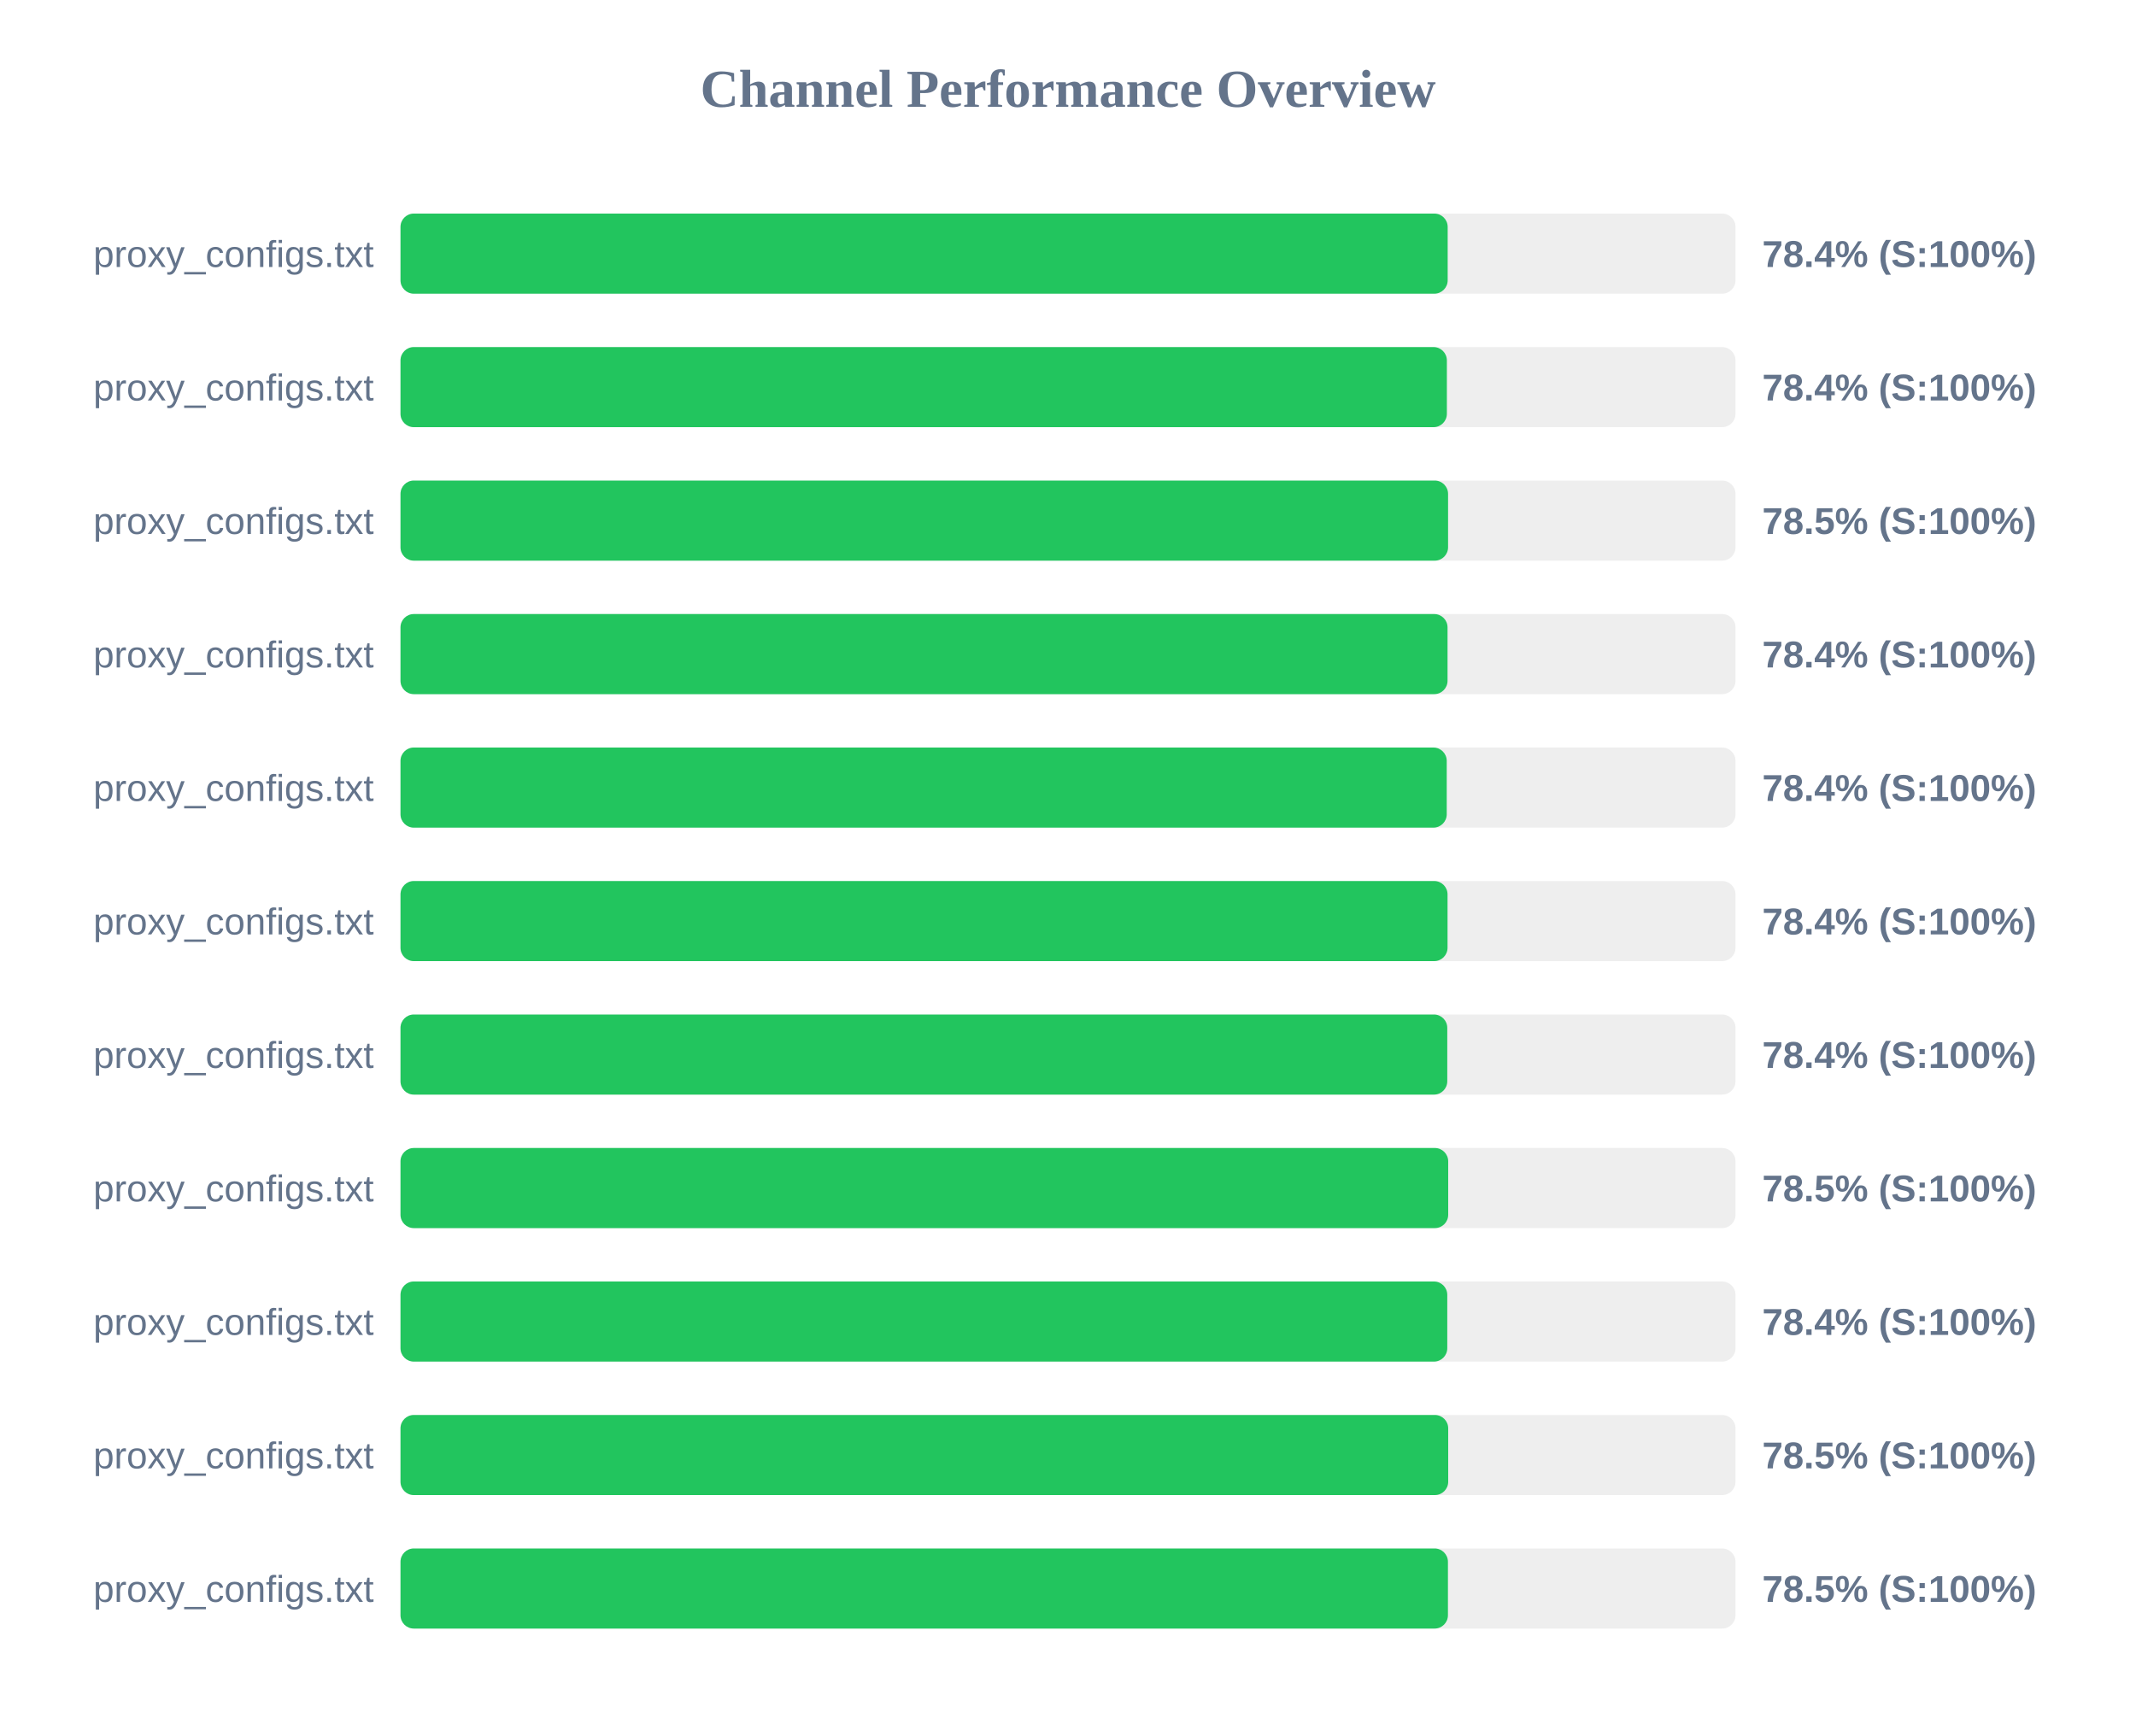
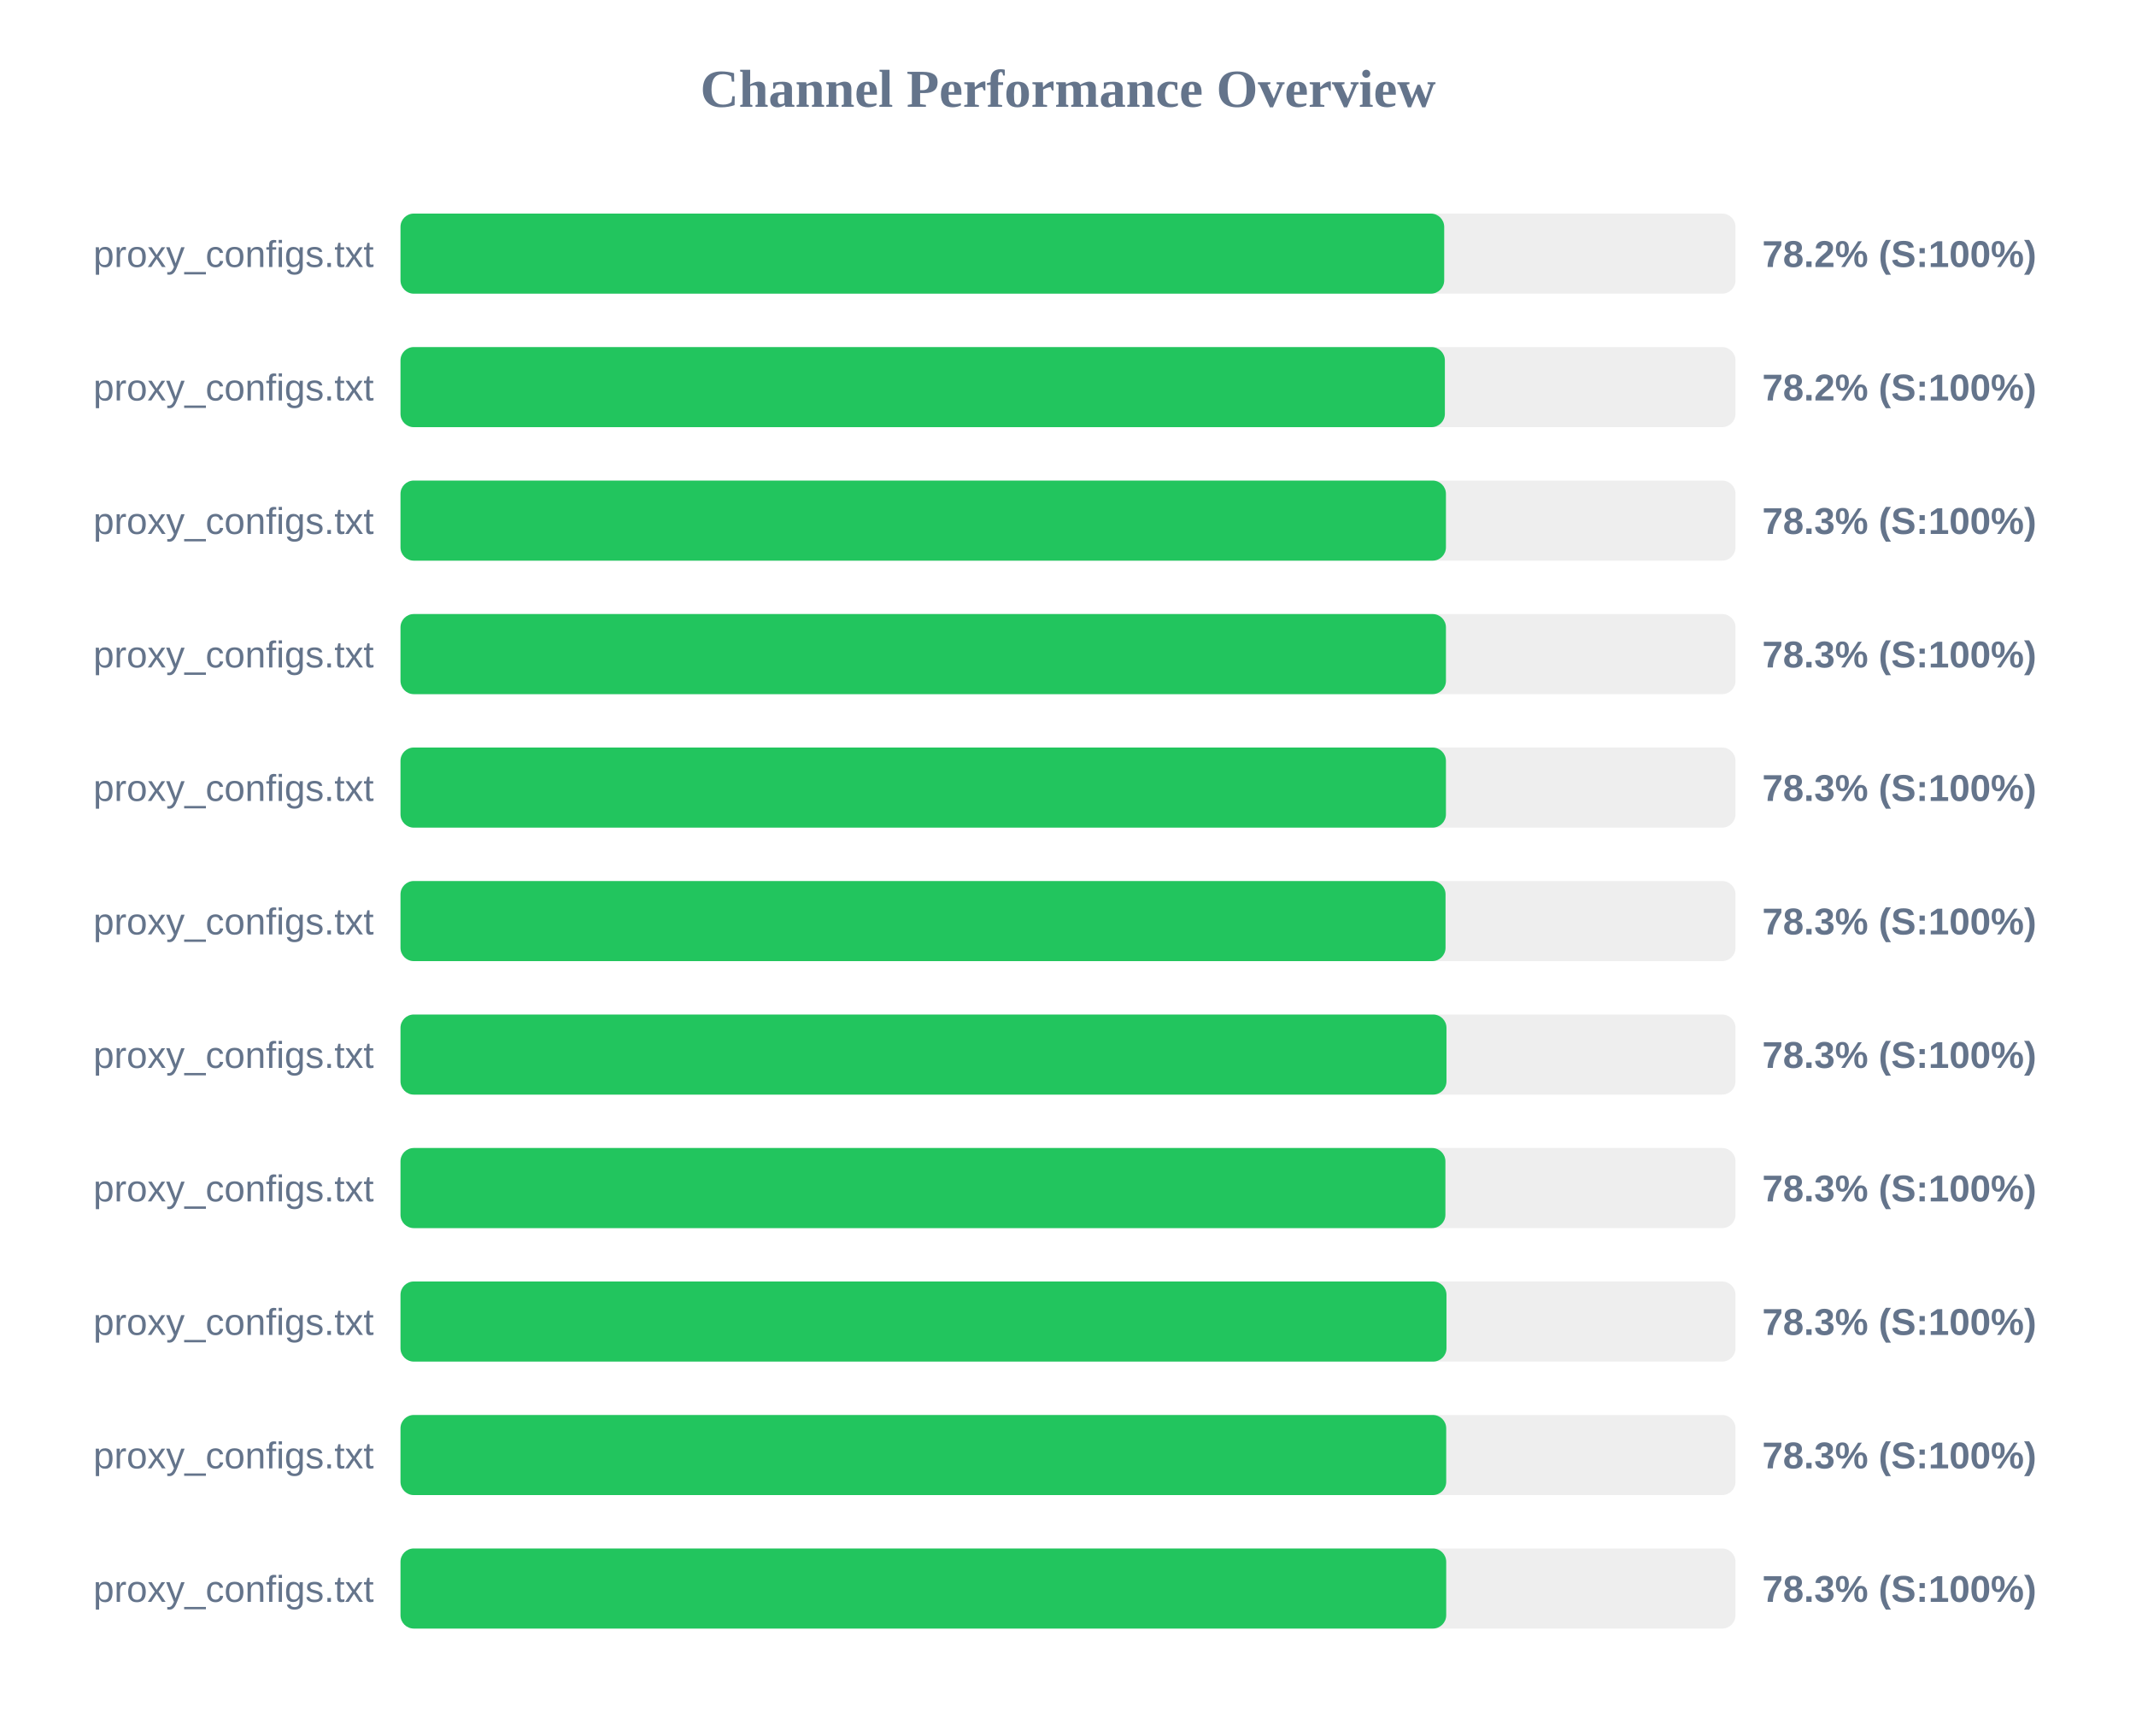
<svg xmlns="http://www.w3.org/2000/svg" width="800" height="650" version="1.1">
  <style>
        .row { font: 14px Arial; fill: #64748b; }
        .score { font: bold 14px Arial; fill: #64748b; }
    </style>
  <text x="400" y="40" text-anchor="middle" font-size="20px" font-weight="bold" fill="#64748b">Channel Performance Overview</text>
  <rect x="150" y="80" width="500" height="30" fill="#eee" rx="5" />
-   <rect x="150" y="80" width="392.2" height="30" fill="#22c55e" rx="5" />
+   <rect x="150" y="80" width="390.9" height="30" fill="#22c55e" rx="5" />
  <text x="140" y="100" text-anchor="end" class="row">proxy_configs.txt</text>
-   <text x="660" y="100" text-anchor="start" class="score">78.4% (S:100%)</text>
+   <text x="660" y="100" text-anchor="start" class="score">78.2% (S:100%)</text>
  <rect x="150" y="130" width="500" height="30" fill="#eee" rx="5" />
-   <rect x="150" y="130" width="391.9" height="30" fill="#22c55e" rx="5" />
+   <rect x="150" y="130" width="391.15" height="30" fill="#22c55e" rx="5" />
  <text x="140" y="150" text-anchor="end" class="row">proxy_configs.txt</text>
-   <text x="660" y="150" text-anchor="start" class="score">78.4% (S:100%)</text>
+   <text x="660" y="150" text-anchor="start" class="score">78.2% (S:100%)</text>
  <rect x="150" y="180" width="500" height="30" fill="#eee" rx="5" />
-   <rect x="150" y="180" width="392.35" height="30" fill="#22c55e" rx="5" />
+   <rect x="150" y="180" width="391.55" height="30" fill="#22c55e" rx="5" />
  <text x="140" y="200" text-anchor="end" class="row">proxy_configs.txt</text>
-   <text x="660" y="200" text-anchor="start" class="score">78.5% (S:100%)</text>
+   <text x="660" y="200" text-anchor="start" class="score">78.3% (S:100%)</text>
  <rect x="150" y="230" width="500" height="30" fill="#eee" rx="5" />
-   <rect x="150" y="230" width="392.15" height="30" fill="#22c55e" rx="5" />
+   <rect x="150" y="230" width="391.55" height="30" fill="#22c55e" rx="5" />
  <text x="140" y="250" text-anchor="end" class="row">proxy_configs.txt</text>
-   <text x="660" y="250" text-anchor="start" class="score">78.4% (S:100%)</text>
+   <text x="660" y="250" text-anchor="start" class="score">78.3% (S:100%)</text>
  <rect x="150" y="280" width="500" height="30" fill="#eee" rx="5" />
-   <rect x="150" y="280" width="391.85" height="30" fill="#22c55e" rx="5" />
+   <rect x="150" y="280" width="391.55" height="30" fill="#22c55e" rx="5" />
  <text x="140" y="300" text-anchor="end" class="row">proxy_configs.txt</text>
-   <text x="660" y="300" text-anchor="start" class="score">78.4% (S:100%)</text>
+   <text x="660" y="300" text-anchor="start" class="score">78.3% (S:100%)</text>
  <rect x="150" y="330" width="500" height="30" fill="#eee" rx="5" />
-   <rect x="150" y="330" width="392.15" height="30" fill="#22c55e" rx="5" />
+   <rect x="150" y="330" width="391.4" height="30" fill="#22c55e" rx="5" />
  <text x="140" y="350" text-anchor="end" class="row">proxy_configs.txt</text>
-   <text x="660" y="350" text-anchor="start" class="score">78.4% (S:100%)</text>
+   <text x="660" y="350" text-anchor="start" class="score">78.3% (S:100%)</text>
  <rect x="150" y="380" width="500" height="30" fill="#eee" rx="5" />
-   <rect x="150" y="380" width="392.05" height="30" fill="#22c55e" rx="5" />
+   <rect x="150" y="380" width="391.75" height="30" fill="#22c55e" rx="5" />
  <text x="140" y="400" text-anchor="end" class="row">proxy_configs.txt</text>
-   <text x="660" y="400" text-anchor="start" class="score">78.4% (S:100%)</text>
+   <text x="660" y="400" text-anchor="start" class="score">78.3% (S:100%)</text>
  <rect x="150" y="430" width="500" height="30" fill="#eee" rx="5" />
-   <rect x="150" y="430" width="392.4" height="30" fill="#22c55e" rx="5" />
+   <rect x="150" y="430" width="391.35" height="30" fill="#22c55e" rx="5" />
  <text x="140" y="450" text-anchor="end" class="row">proxy_configs.txt</text>
-   <text x="660" y="450" text-anchor="start" class="score">78.5% (S:100%)</text>
+   <text x="660" y="450" text-anchor="start" class="score">78.3% (S:100%)</text>
  <rect x="150" y="480" width="500" height="30" fill="#eee" rx="5" />
-   <rect x="150" y="480" width="392.05" height="30" fill="#22c55e" rx="5" />
+   <rect x="150" y="480" width="391.75" height="30" fill="#22c55e" rx="5" />
  <text x="140" y="500" text-anchor="end" class="row">proxy_configs.txt</text>
-   <text x="660" y="500" text-anchor="start" class="score">78.4% (S:100%)</text>
+   <text x="660" y="500" text-anchor="start" class="score">78.3% (S:100%)</text>
  <rect x="150" y="530" width="500" height="30" fill="#eee" rx="5" />
-   <rect x="150" y="530" width="392.4" height="30" fill="#22c55e" rx="5" />
+   <rect x="150" y="530" width="391.65" height="30" fill="#22c55e" rx="5" />
  <text x="140" y="550" text-anchor="end" class="row">proxy_configs.txt</text>
-   <text x="660" y="550" text-anchor="start" class="score">78.5% (S:100%)</text>
+   <text x="660" y="550" text-anchor="start" class="score">78.3% (S:100%)</text>
  <rect x="150" y="580" width="500" height="30" fill="#eee" rx="5" />
-   <rect x="150" y="580" width="392.3" height="30" fill="#22c55e" rx="5" />
+   <rect x="150" y="580" width="391.65" height="30" fill="#22c55e" rx="5" />
  <text x="140" y="600" text-anchor="end" class="row">proxy_configs.txt</text>
-   <text x="660" y="600" text-anchor="start" class="score">78.5% (S:100%)</text>
+   <text x="660" y="600" text-anchor="start" class="score">78.3% (S:100%)</text>
</svg>
